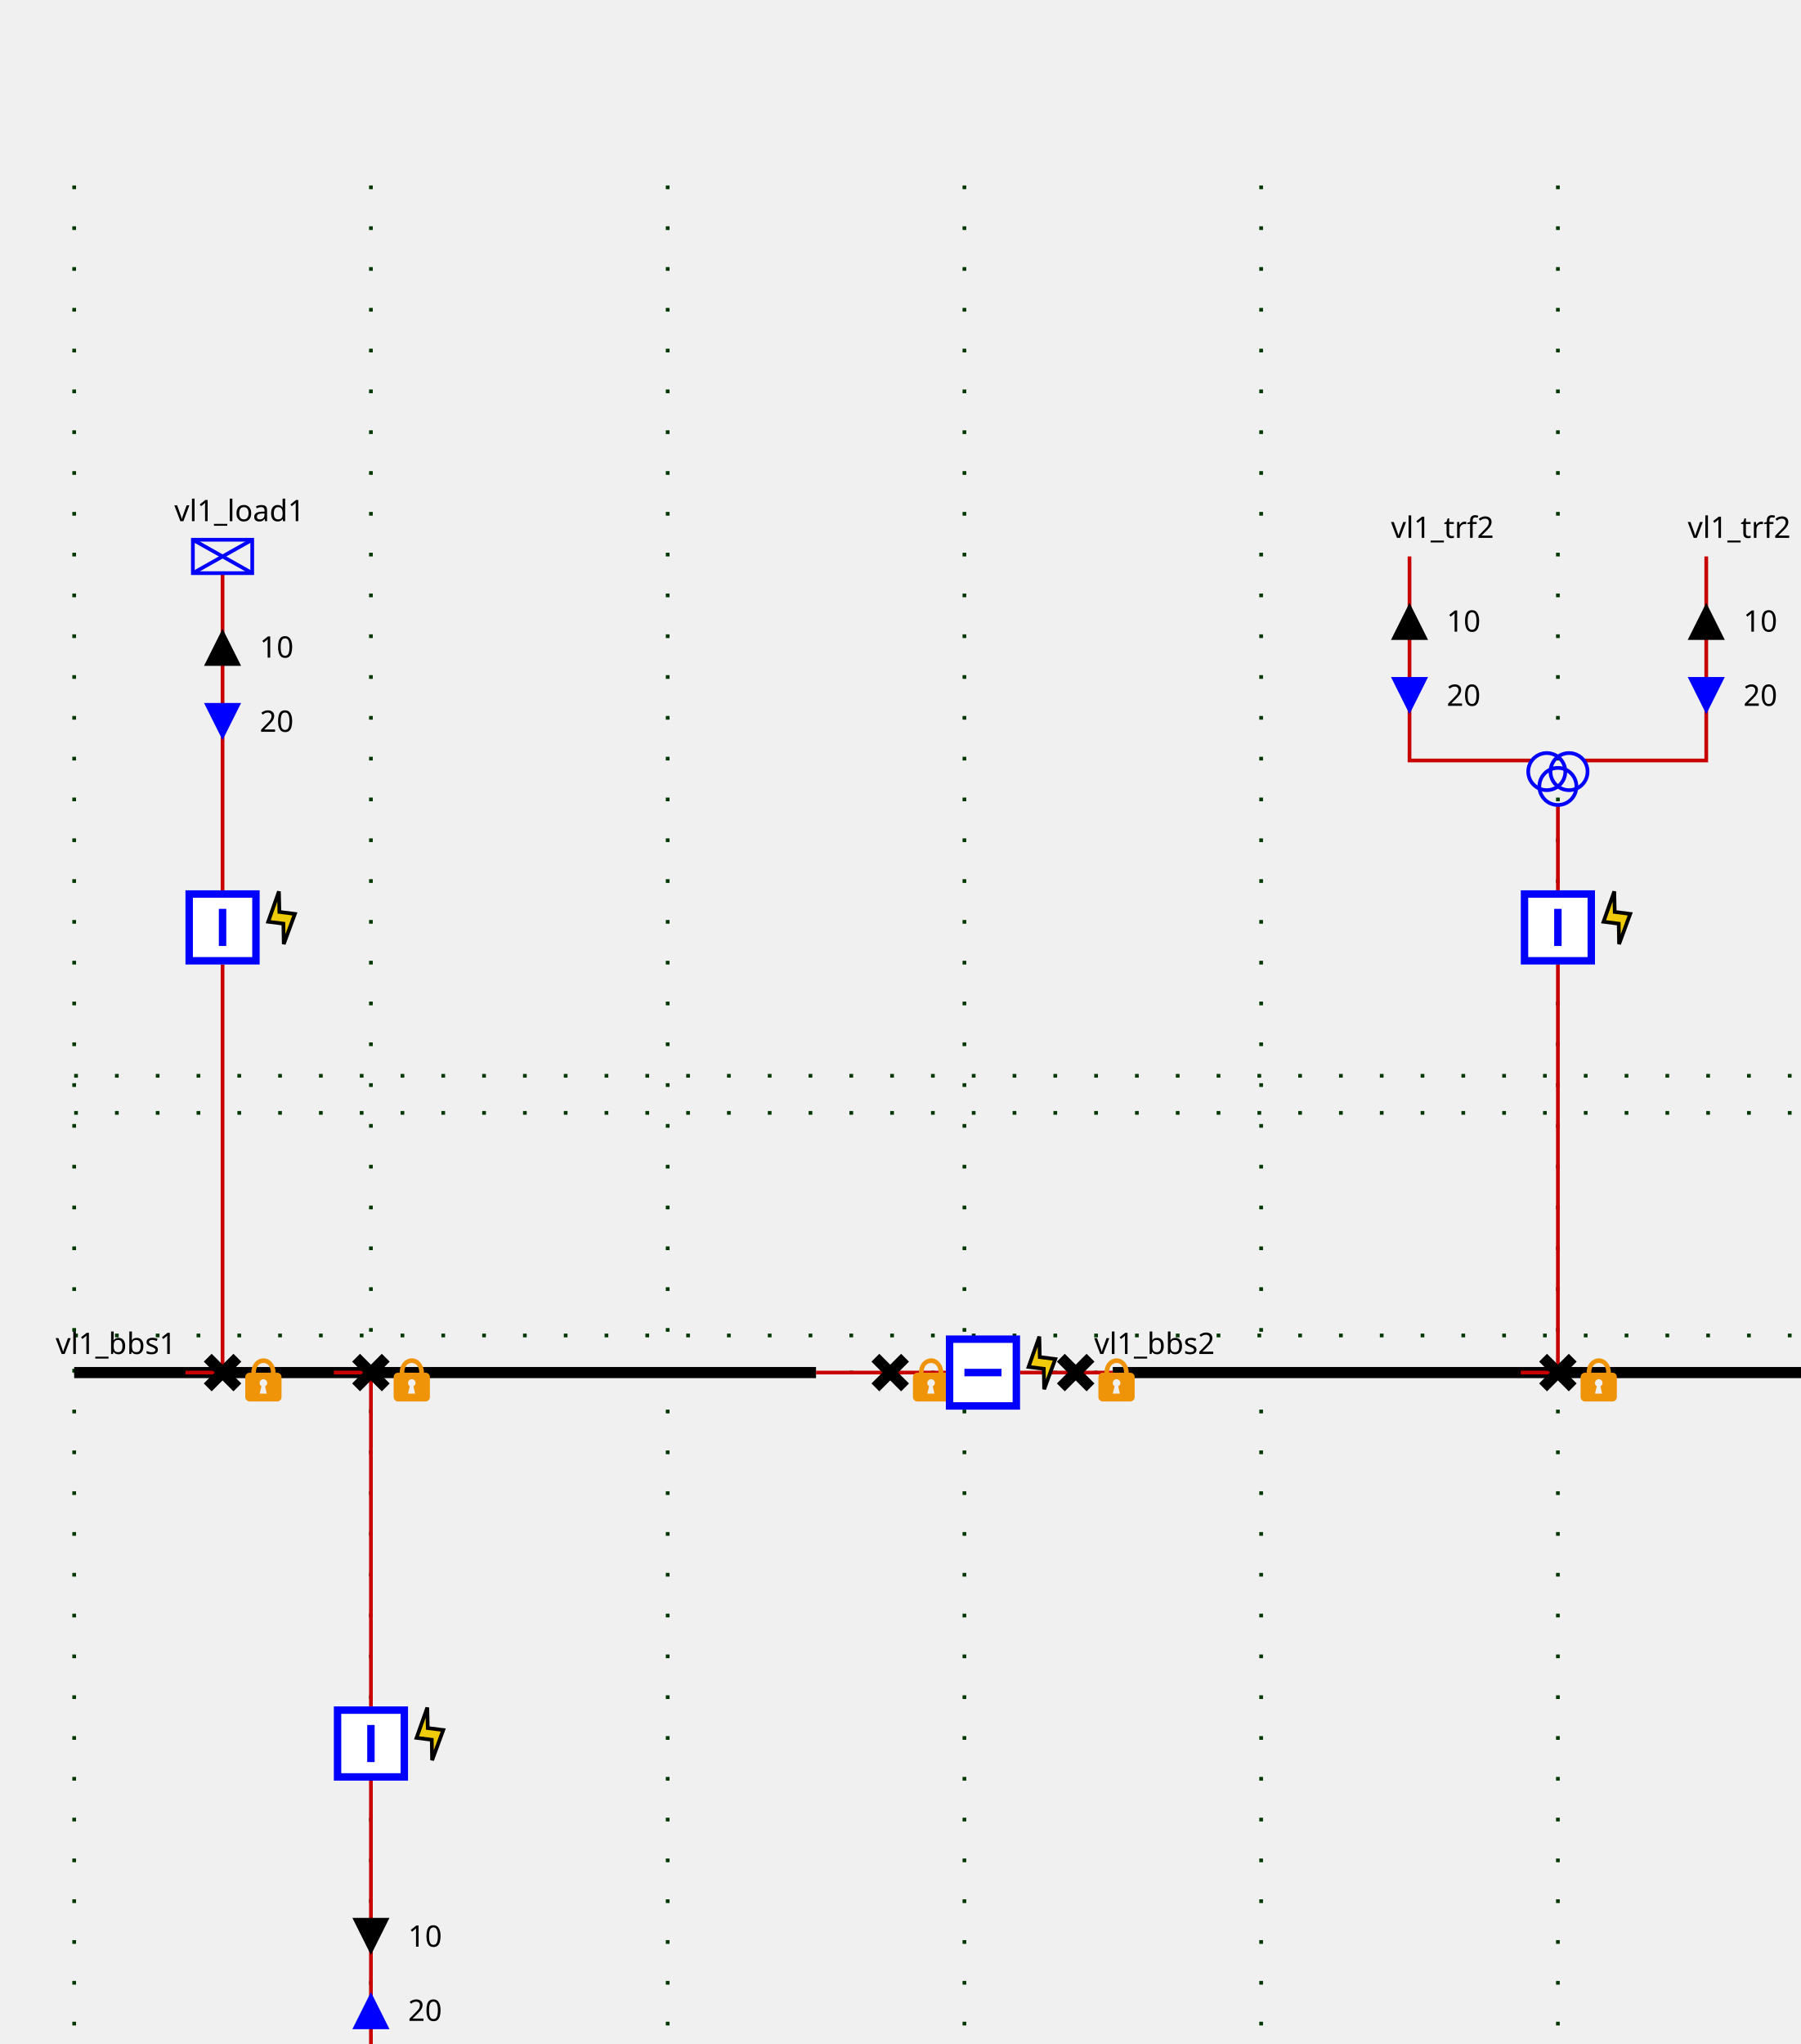
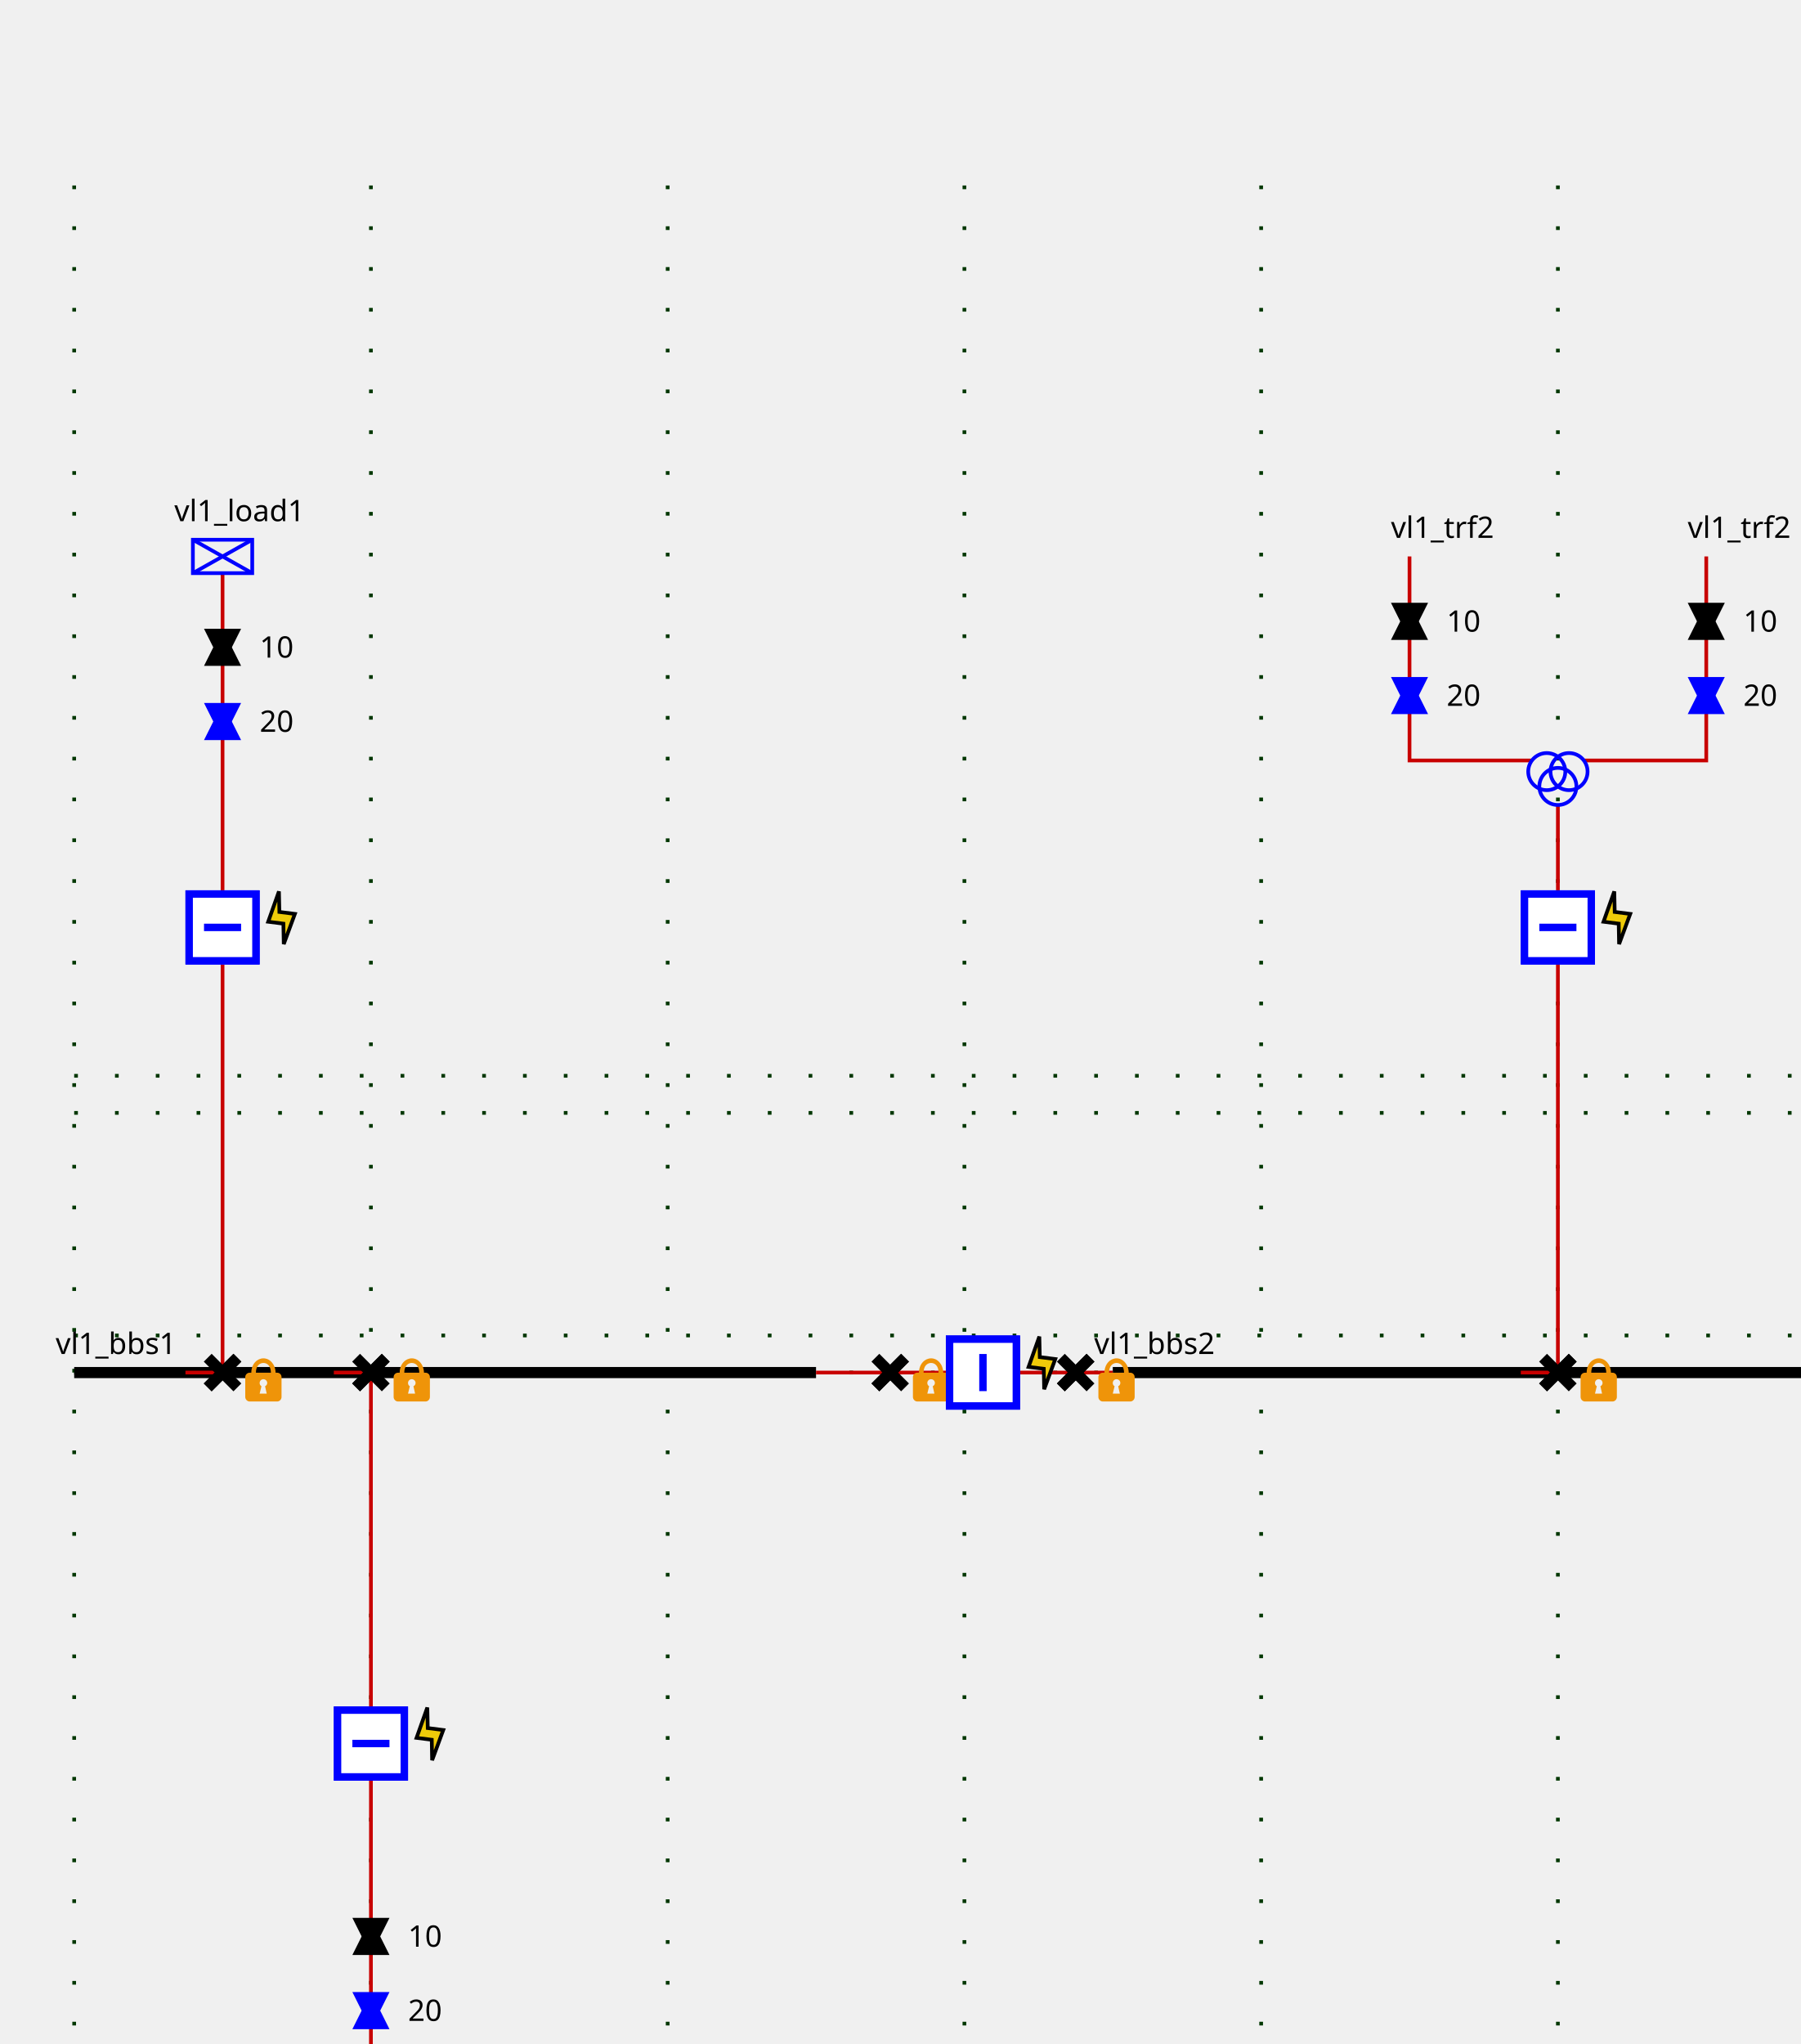
<svg xmlns="http://www.w3.org/2000/svg">
  <style>
.sld-up .sld-arrow-down {visibility: hidden}
.sld-down .sld-arrow-up {visibility: hidden}
.sld-closed .sld-sw-open {visibility: hidden}
.sld-open .sld-sw-closed {visibility: hidden}
.sld-hidden-node {visibility: hidden}
polyline {fill: none}
.sld-top-feeder .sld-label {dominant-baseline: auto}
.sld-bottom-feeder .sld-label {dominant-baseline: hanging}
.sld-arrow-p .sld-label {dominant-baseline: middle}
.sld-arrow-q .sld-label {dominant-baseline: middle}
.sld-constant-color {stroke: blue; fill: none}
.sld-wire.sld-constant-color {stroke: #c80000}
.sld-line.sld-constant-color {stroke: blue}
.sld-node.sld-constant-color {stroke: none; fill: black}
.sld-busbreaker-connection.sld-constant-color {stroke: black}
.sld-busbar-section.sld-constant-color {stroke: black}
.sld-disconnector.sld-constant-color {stroke: black}
.sld-label {stroke: none; fill: black}
.sld-busbar-section {stroke-width: 3}
.sld-breaker {stroke-width: 2; fill:white}
.sld-disconnector {stroke-width: 3}
.sld-busbreaker-connection {stroke-width: 4}
.sld-vsc {font-size: 7.43px}
.sld-grid {stroke: #003700; stroke-dasharray: 1,10}
.sld-arrow-p {fill:black}
.sld-arrow-q {fill:blue}
.sld-label {font: 8px "Verdana"}
.sld-graph-label {font: 12px "Verdana"}
.flash {
    stroke: black;
    stroke-width: 1;
    fill: #efcb09;
    fill-opacity: 1;
}

.lock {
    stroke: none;
    fill: #ef9409;
    fill-opacity: 1;
}

</style>
  <g>
    <g class="sld-grid" id="GRID_vl1" transform="translate(20.0,50.0)">
      <line x1="0.0" x2="0.0" y1="0.0" y2="560.0" />
      <line x1="80.0" x2="80.0" y1="0.0" y2="560.0" />
      <line x1="160.0" x2="160.0" y1="0.0" y2="560.0" />
      <line x1="240.0" x2="240.0" y1="0.0" y2="560.0" />
      <line x1="320.0" x2="320.0" y1="0.0" y2="560.0" />
      <line x1="400.0" x2="400.0" y1="0.0" y2="560.0" />
      <line x1="480.0" x2="480.0" y1="0.0" y2="560.0" />
      <line x1="0.0" x2="480.0" y1="250.0" y2="250.0" />
      <line x1="0.0" x2="480.0" y1="310.0" y2="310.0" />
      <line x1="0.0" x2="480.0" y1="240.0" y2="240.0" />
      <line x1="0.0" x2="480.0" y1="320.0" y2="320.0" />
    </g>
    <g class="sld-busbar-section sld-constant-color" id="idvl1_95_bbs1" transform="translate(20.0,370.0)">
      <line x1="0" x2="200.0" y1="0" y2="0" />
      <text class="sld-label" id="vl1_bbs1_NW_LABEL" transform="rotate(0,0,0)" x="-5.0" y="-5.0">vl1_bbs1</text>
    </g>
    <g class="sld-busbar-section sld-constant-color" id="idvl1_95_bbs2" transform="translate(300.0,370.0)">
      <line x1="0" x2="200.0" y1="0" y2="0" />
      <text class="sld-label" id="vl1_bbs2_NW_LABEL" transform="rotate(0,0,0)" x="-5.0" y="-5.0">vl1_bbs2</text>
    </g>
    <g class="sld-wire sld-constant-color" id="_95_vl1_95_vl1_95_bbs1_95_vl1_95_d1">
      <polyline points="220.0,370.0,240.0,370.0" />
    </g>
    <g class="sld-wire sld-constant-color" id="_95_vl1_95_vl1_95_d1_95_vl1_95_b1">
      <polyline points="240.0,370.0,255.0,370.0" />
    </g>
    <g class="sld-wire sld-constant-color" id="_95_vl1_95_vl1_95_b1_95_vl1_95_d2">
      <polyline points="275.0,370.0,290.0,370.0" />
    </g>
    <g class="sld-wire sld-constant-color" id="_95_vl1_95_vl1_95_d2_95_vl1_95_bbs2">
      <polyline points="290.0,370.0,300.0,370.0" />
    </g>
    <g class="sld-wire sld-constant-color" id="_95_vl1_95_vl1_95_load1_95_vl1_95_bload1">
      <polyline points="60.0,154.5,60.0,240.0" />
    </g>
    <g class="sld-arrow-p sld-up" id="_95_vl1_95_vl1_95_load1_95_vl1_95_bload1_ARROW1" transform="matrix(1.0,0.0,-0.0,1.0,55.0,169.5)">
-       <polygon class="sld-arrow-up" points="5,0 10,10 0,10" />
-       <polygon class="sld-arrow-down" points="0,0 10,0 5,10" />
+       <polygon class="arrow-down" points="0,0 10,0 5,10" />
+       <polygon class="arrow-up" points="5,0 10,10 0,10" />
      <text class="sld-label" transform="rotate(0,0,0)" x="15.0" y="5.0">10</text>
    </g>
    <g class="sld-arrow-q sld-down" id="_95_vl1_95_vl1_95_load1_95_vl1_95_bload1_ARROW2" transform="matrix(1.0,0.0,-0.0,1.0,55.0,189.5)">
-       <polygon class="sld-arrow-up" points="5,0 10,10 0,10" />
-       <polygon class="sld-arrow-down" points="0,0 10,0 5,10" />
+       <polygon class="arrow-down" points="0,0 10,0 5,10" />
+       <polygon class="arrow-up" points="5,0 10,10 0,10" />
      <text class="sld-label" transform="rotate(0,0,0)" x="15.0" y="5.0">20</text>
    </g>
    <g class="sld-wire sld-constant-color" id="_95_vl1_95_vl1_95_bload1_95_vl1_95_dload1">
      <polyline points="60.0,260.0,60.0,370.0" />
    </g>
    <g class="sld-wire sld-constant-color" id="_95_vl1_95_vl1_95_dload1_95_vl1_95_bbs1">
      <polyline points="60.0,370.0,50.0,370.0" />
    </g>
    <g class="sld-wire sld-constant-color" id="_95_vl1_95_vl1_95_trf1_95_vl1_95_btrf1">
      <polyline points="100.0,562.0,100.0,480.0" />
    </g>
    <g class="sld-arrow-q sld-down" id="_95_vl1_95_vl1_95_trf1_95_vl1_95_btrf1_ARROW2" transform="matrix(1.0,0.0,-0.0,1.0,95.0,537.0)">
-       <polygon class="sld-arrow-up" points="5,0 10,10 0,10" transform="rotate(180.0,5.0,5.0)" />
-       <polygon class="sld-arrow-down" points="0,0 10,0 5,10" transform="rotate(180.0,5.0,5.0)" />
+       <polygon class="arrow-down" points="0,0 10,0 5,10" transform="rotate(180.0,5.0,5.0)" />
+       <polygon class="arrow-up" points="5,0 10,10 0,10" transform="rotate(180.0,5.0,5.0)" />
      <text class="sld-label" transform="rotate(0,0,0)" x="15.0" y="5.0">20</text>
    </g>
    <g class="sld-arrow-p sld-up" id="_95_vl1_95_vl1_95_trf1_95_vl1_95_btrf1_ARROW1" transform="matrix(1.0,0.0,-0.0,1.0,95.0,517.0)">
-       <polygon class="sld-arrow-up" points="5,0 10,10 0,10" transform="rotate(180.0,5.0,5.0)" />
-       <polygon class="sld-arrow-down" points="0,0 10,0 5,10" transform="rotate(180.0,5.0,5.0)" />
+       <polygon class="arrow-down" points="0,0 10,0 5,10" transform="rotate(180.0,5.0,5.0)" />
+       <polygon class="arrow-up" points="5,0 10,10 0,10" transform="rotate(180.0,5.0,5.0)" />
      <text class="sld-label" transform="rotate(0,0,0)" x="15.0" y="5.0">10</text>
    </g>
    <g class="sld-wire sld-constant-color" id="_95_vl1_95_vl1_95_btrf1_95_vl1_95_dtrf1">
      <polyline points="100.0,460.0,100.0,370.0" />
    </g>
    <g class="sld-wire sld-constant-color" id="_95_vl1_95_vl1_95_dtrf1_95_vl1_95_bbs1">
      <polyline points="100.0,370.0,90.0,370.0" />
    </g>
    <g class="sld-wire sld-constant-color" id="_95_vl1_95_vl1_95_trf2_95_one_95_FICT_95_vl1_95_vl1_95_trf2">
      <polyline points="380.0,150.0,380.0,205.0,413.0,205.0" />
    </g>
    <g class="sld-arrow-p sld-up" id="_95_vl1_95_vl1_95_trf2_95_one_95_FICT_95_vl1_95_vl1_95_trf2_ARROW1" transform="matrix(1.0,0.0,-0.0,1.0,375.0,162.5)">
-       <polygon class="sld-arrow-up" points="5,0 10,10 0,10" />
-       <polygon class="sld-arrow-down" points="0,0 10,0 5,10" />
+       <polygon class="arrow-down" points="0,0 10,0 5,10" />
+       <polygon class="arrow-up" points="5,0 10,10 0,10" />
      <text class="sld-label" transform="rotate(0,0,0)" x="15.0" y="5.0">10</text>
    </g>
    <g class="sld-arrow-q sld-down" id="_95_vl1_95_vl1_95_trf2_95_one_95_FICT_95_vl1_95_vl1_95_trf2_ARROW2" transform="matrix(1.0,0.0,-0.0,1.0,375.0,182.5)">
-       <polygon class="sld-arrow-up" points="5,0 10,10 0,10" />
-       <polygon class="sld-arrow-down" points="0,0 10,0 5,10" />
+       <polygon class="arrow-down" points="0,0 10,0 5,10" />
+       <polygon class="arrow-up" points="5,0 10,10 0,10" />
      <text class="sld-label" transform="rotate(0,0,0)" x="15.0" y="5.0">20</text>
    </g>
    <g class="sld-wire sld-constant-color" id="_95_vl1_95_vl1_95_trf2_95_two_95_FICT_95_vl1_95_vl1_95_trf2">
      <polyline points="460.0,150.0,460.0,205.0,427.0,205.0" />
    </g>
    <g class="sld-arrow-p sld-up" id="_95_vl1_95_vl1_95_trf2_95_two_95_FICT_95_vl1_95_vl1_95_trf2_ARROW1" transform="matrix(1.0,0.0,-0.0,1.0,455.0,162.5)">
-       <polygon class="sld-arrow-up" points="5,0 10,10 0,10" />
-       <polygon class="sld-arrow-down" points="0,0 10,0 5,10" />
+       <polygon class="arrow-down" points="0,0 10,0 5,10" />
+       <polygon class="arrow-up" points="5,0 10,10 0,10" />
      <text class="sld-label" transform="rotate(0,0,0)" x="15.0" y="5.0">10</text>
    </g>
    <g class="sld-arrow-q sld-down" id="_95_vl1_95_vl1_95_trf2_95_two_95_FICT_95_vl1_95_vl1_95_trf2_ARROW2" transform="matrix(1.0,0.0,-0.0,1.0,455.0,182.5)">
-       <polygon class="sld-arrow-up" points="5,0 10,10 0,10" />
-       <polygon class="sld-arrow-down" points="0,0 10,0 5,10" />
+       <polygon class="arrow-down" points="0,0 10,0 5,10" />
+       <polygon class="arrow-up" points="5,0 10,10 0,10" />
      <text class="sld-label" transform="rotate(0,0,0)" x="15.0" y="5.0">20</text>
    </g>
    <g class="sld-wire sld-constant-color" id="_95_vl1_95_FICT_95_vl1_95_vl1_95_trf2_95_vl1_95_btrf2">
      <polyline points="420.0,217.0,420.0,240.0" />
    </g>
    <g class="sld-wire sld-constant-color" id="_95_vl1_95_vl1_95_btrf2_95_vl1_95_dtrf2">
      <polyline points="420.0,260.0,420.0,370.0" />
    </g>
    <g class="sld-wire sld-constant-color" id="_95_vl1_95_vl1_95_dtrf2_95_vl1_95_bbs2">
      <polyline points="420.0,370.0,410.0,370.0" />
    </g>
    <g class="sld-disconnector sld-constant-color sld-closed" id="idvl1_95_d1" transform="translate(236.0,366.0)">
-       <g class="sld-sw-closed">
-         <line x1="0" x2="8" y1="0" y2="8" />
-         <line x1="8" x2="0" y1="0" y2="8" />
-       </g>
-       <g class="sld-sw-open">
-         <line x1="8" x2="0" y1="0" y2="8" />
-       </g>
+       <path class="sw-closed" d="M0,0 8,8 M8,0 0,8" />
+       <path class="sw-open" d="M8,0 0,8" />
      <g class="lock">
        <path d="M 6,0.168 C 4.36,0.178 2.77,1.63 2.75,4.04 H 2.31 c -0.66,0 -1.19,0.53 -1.19,1.19 v 5.37 c 0,0.6 0.53,1.2 1.19,1.2 h 7.4 c 0.69,0 1.19,-0.6 1.19,-1.2 V 5.23 C 10.9,4.57 10.4,4.04 9.71,4.04 H 9.31 C 9.21,1.6 7.66,0.158 6,0.168 Z M 6,1.41 c 0.97,0 2.02,0.7 2.04,2.63 H 3.99 c 0,-1.89 1.05,-2.63 2.04,-2.63 z m 0,4.38 c 0.58,0 1.04,0.46 1.04,1.02 0,0.41 -0.25,0.72 -0.58,0.88 L 6.91,9.68 H 5 L 5.49,7.69 C 5.17,7.5 5,7.18 5,6.81 5,6.25 5.45,5.79 6,5.79 Z" transform="translate(9.0,0.0)" />
      </g>
    </g>
    <g class="sld-breaker sld-constant-color sld-closed" id="idvl1_95_b1" transform="matrix(0.0,1.0,-1.0,0.0,275.0,360.0)">
-       <g class="sld-sw-closed">
-         <rect height="18" width="18" x="1" y="1" />
-         <line x1="10" x2="10" y1="5" y2="15" />
-       </g>
-       <g class="sld-sw-open">
-         <rect height="18" width="18" x="1" y="1" />
-         <line x1="5" x2="15" y1="10" y2="10" />
-       </g>
+       <path class="sw-closed" d="M1,1 V19 H19 V1z M10,5 V15" />
+       <path class="sw-open" d="M1,1 V19 H19 V1z M5,10 H15" />
      <g class="flash">
        <path d="M 5.5,14.5 8.5,6.36 4.32,5.83 4.2,0.3 1.3,8.47 5.4,8.99 Z" transform="matrix(0.0,-1.0,1.0,0.0,0.0,-1.0)" />
      </g>
    </g>
    <g class="sld-disconnector sld-constant-color sld-closed" id="idvl1_95_d2" transform="translate(286.0,366.0)">
-       <g class="sld-sw-closed">
-         <line x1="0" x2="8" y1="0" y2="8" />
-         <line x1="8" x2="0" y1="0" y2="8" />
-       </g>
-       <g class="sld-sw-open">
-         <line x1="8" x2="0" y1="0" y2="8" />
-       </g>
+       <path class="sw-closed" d="M0,0 8,8 M8,0 0,8" />
+       <path class="sw-open" d="M8,0 0,8" />
      <g class="lock">
        <path d="M 6,0.168 C 4.36,0.178 2.77,1.63 2.75,4.04 H 2.31 c -0.66,0 -1.19,0.53 -1.19,1.19 v 5.37 c 0,0.6 0.53,1.2 1.19,1.2 h 7.4 c 0.69,0 1.19,-0.6 1.19,-1.2 V 5.23 C 10.9,4.57 10.4,4.04 9.71,4.04 H 9.31 C 9.21,1.6 7.66,0.158 6,0.168 Z M 6,1.41 c 0.97,0 2.02,0.7 2.04,2.63 H 3.99 c 0,-1.89 1.05,-2.63 2.04,-2.63 z m 0,4.38 c 0.58,0 1.04,0.46 1.04,1.02 0,0.41 -0.25,0.72 -0.58,0.88 L 6.91,9.68 H 5 L 5.49,7.69 C 5.17,7.5 5,7.18 5,6.81 5,6.25 5.45,5.79 6,5.79 Z" transform="translate(9.0,0.0)" />
      </g>
    </g>
    <g class="sld-load sld-constant-color" id="idvl1_95_load1" transform="translate(52.0,145.5)">
      <rect height="9" width="16" />
      <line x1="0" x2="16" y1="0" y2="9" />
      <line x1="16" x2="0" y1="0" y2="9" />
      <text class="sld-label" id="vl1_load1__LABEL" transform="rotate(0,0,0)" x="-5.0" y="-5.0">vl1_load1</text>
    </g>
    <g class="sld-breaker sld-constant-color sld-closed" id="idvl1_95_bload1" transform="translate(50.0,240.0)">
-       <g class="sld-sw-closed">
-         <rect height="18" width="18" x="1" y="1" />
-         <line x1="10" x2="10" y1="5" y2="15" />
-       </g>
-       <g class="sld-sw-open">
-         <rect height="18" width="18" x="1" y="1" />
-         <line x1="5" x2="15" y1="10" y2="10" />
-       </g>
+       <path class="sw-closed" d="M1,1 V19 H19 V1z M10,5 V15" />
+       <path class="sw-open" d="M1,1 V19 H19 V1z M5,10 H15" />
      <g class="flash">
        <path d="M 5.5,14.5 8.5,6.36 4.32,5.83 4.2,0.3 1.3,8.47 5.4,8.99 Z" transform="translate(21.0,0.0)" />
      </g>
    </g>
    <g class="sld-disconnector sld-constant-color sld-closed" id="idvl1_95_dload1" transform="translate(56.0,366.0)">
-       <g class="sld-sw-closed">
-         <line x1="0" x2="8" y1="0" y2="8" />
-         <line x1="8" x2="0" y1="0" y2="8" />
-       </g>
-       <g class="sld-sw-open">
-         <line x1="8" x2="0" y1="0" y2="8" />
-       </g>
+       <path class="sw-closed" d="M0,0 8,8 M8,0 0,8" />
+       <path class="sw-open" d="M8,0 0,8" />
      <g class="lock">
        <path d="M 6,0.168 C 4.36,0.178 2.77,1.63 2.75,4.04 H 2.31 c -0.66,0 -1.19,0.53 -1.19,1.19 v 5.37 c 0,0.6 0.53,1.2 1.19,1.2 h 7.4 c 0.69,0 1.19,-0.6 1.19,-1.2 V 5.23 C 10.9,4.57 10.4,4.04 9.71,4.04 H 9.31 C 9.21,1.6 7.66,0.158 6,0.168 Z M 6,1.41 c 0.97,0 2.02,0.7 2.04,2.63 H 3.99 c 0,-1.89 1.05,-2.63 2.04,-2.63 z m 0,4.38 c 0.58,0 1.04,0.46 1.04,1.02 0,0.41 -0.25,0.72 -0.58,0.88 L 6.91,9.68 H 5 L 5.49,7.69 C 5.17,7.5 5,7.18 5,6.81 5,6.25 5.45,5.79 6,5.79 Z" transform="translate(9.0,0.0)" />
      </g>
    </g>
    <g class="sld-two-wt sld-constant-color" id="idvl1_95_trf1" transform="translate(95.0,562.5)">
-       <circle cx="5" cy="10" id="idvl1_95_trf1_TWO_WINDINGS_TRANSFORMER-WINDING1" r="5" />
-       <circle cx="5" cy="5" id="idvl1_95_trf1_TWO_WINDINGS_TRANSFORMER-WINDING2" r="5" />
+       <circle cx="5" cy="10" r="5" />
+       <circle cx="5" cy="5" r="5" />
      <text class="sld-label" id="vl1_trf1__LABEL" transform="rotate(0,0,0)" x="-5.0" y="-5.0">vl1_trf1</text>
    </g>
    <g class="sld-breaker sld-constant-color sld-closed" id="idvl1_95_btrf1" transform="translate(90.0,460.0)">
-       <g class="sld-sw-closed">
-         <rect height="18" width="18" x="1" y="1" />
-         <line x1="10" x2="10" y1="5" y2="15" />
-       </g>
-       <g class="sld-sw-open">
-         <rect height="18" width="18" x="1" y="1" />
-         <line x1="5" x2="15" y1="10" y2="10" />
-       </g>
+       <path class="sw-closed" d="M1,1 V19 H19 V1z M10,5 V15" />
+       <path class="sw-open" d="M1,1 V19 H19 V1z M5,10 H15" />
      <g class="flash">
        <path d="M 5.5,14.5 8.5,6.36 4.32,5.83 4.2,0.3 1.3,8.47 5.4,8.99 Z" transform="translate(21.0,0.0)" />
      </g>
    </g>
    <g class="sld-disconnector sld-constant-color sld-closed" id="idvl1_95_dtrf1" transform="translate(96.0,366.0)">
-       <g class="sld-sw-closed">
-         <line x1="0" x2="8" y1="0" y2="8" />
-         <line x1="8" x2="0" y1="0" y2="8" />
-       </g>
-       <g class="sld-sw-open">
-         <line x1="8" x2="0" y1="0" y2="8" />
-       </g>
+       <path class="sw-closed" d="M0,0 8,8 M8,0 0,8" />
+       <path class="sw-open" d="M8,0 0,8" />
      <g class="lock">
        <path d="M 6,0.168 C 4.36,0.178 2.77,1.63 2.75,4.04 H 2.31 c -0.66,0 -1.19,0.53 -1.19,1.19 v 5.37 c 0,0.6 0.53,1.2 1.19,1.2 h 7.4 c 0.69,0 1.19,-0.6 1.19,-1.2 V 5.23 C 10.9,4.57 10.4,4.04 9.71,4.04 H 9.31 C 9.21,1.6 7.66,0.158 6,0.168 Z M 6,1.41 c 0.97,0 2.02,0.7 2.04,2.63 H 3.99 c 0,-1.89 1.05,-2.63 2.04,-2.63 z m 0,4.38 c 0.58,0 1.04,0.46 1.04,1.02 0,0.41 -0.25,0.72 -0.58,0.88 L 6.91,9.68 H 5 L 5.49,7.69 C 5.17,7.5 5,7.18 5,6.81 5,6.25 5.45,5.79 6,5.79 Z" transform="translate(9.0,0.0)" />
      </g>
    </g>
    <g class="sld-line sld-constant-color" id="idvl1_95_trf2_95_one" transform="translate(380.0,150.0)">
      <text class="sld-label" id="vl1_trf2_one__LABEL" transform="rotate(0,0,0)" x="-5.0" y="-5.0">vl1_trf2</text>
    </g>
    <g class="sld-line sld-constant-color" id="idvl1_95_trf2_95_two" transform="translate(460.0,150.0)">
      <text class="sld-label" id="vl1_trf2_two__LABEL" transform="rotate(0,0,0)" x="-5.0" y="-5.0">vl1_trf2</text>
    </g>
    <g class="sld-three-wt sld-constant-color" id="idFICT_95_vl1_95_vl1_95_trf2" transform="translate(412.0,203.0)">
-       <circle cx="5" cy="5" id="idFICT_95_vl1_95_vl1_95_trf2_THREE_WINDINGS_TRANSFORMER-WINDING1" r="5" />
-       <circle cx="11" cy="5" id="idFICT_95_vl1_95_vl1_95_trf2_THREE_WINDINGS_TRANSFORMER-WINDING2" r="5" />
-       <circle cx="8" cy="9" id="idFICT_95_vl1_95_vl1_95_trf2_THREE_WINDINGS_TRANSFORMER-WINDING3" r="5" />
+       <circle cx="5" cy="5" r="5" />
+       <circle cx="11" cy="5" r="5" />
+       <circle cx="8" cy="9" r="5" />
    </g>
    <g class="sld-breaker sld-constant-color sld-closed" id="idvl1_95_btrf2" transform="translate(410.0,240.0)">
-       <g class="sld-sw-closed">
-         <rect height="18" width="18" x="1" y="1" />
-         <line x1="10" x2="10" y1="5" y2="15" />
-       </g>
-       <g class="sld-sw-open">
-         <rect height="18" width="18" x="1" y="1" />
-         <line x1="5" x2="15" y1="10" y2="10" />
-       </g>
+       <path class="sw-closed" d="M1,1 V19 H19 V1z M10,5 V15" />
+       <path class="sw-open" d="M1,1 V19 H19 V1z M5,10 H15" />
      <g class="flash">
        <path d="M 5.5,14.5 8.5,6.36 4.32,5.83 4.2,0.3 1.3,8.47 5.4,8.99 Z" transform="translate(21.0,0.0)" />
      </g>
    </g>
    <g class="sld-disconnector sld-constant-color sld-closed" id="idvl1_95_dtrf2" transform="translate(416.0,366.0)">
-       <g class="sld-sw-closed">
-         <line x1="0" x2="8" y1="0" y2="8" />
-         <line x1="8" x2="0" y1="0" y2="8" />
-       </g>
-       <g class="sld-sw-open">
-         <line x1="8" x2="0" y1="0" y2="8" />
-       </g>
+       <path class="sw-closed" d="M0,0 8,8 M8,0 0,8" />
+       <path class="sw-open" d="M8,0 0,8" />
      <g class="lock">
        <path d="M 6,0.168 C 4.36,0.178 2.77,1.63 2.75,4.04 H 2.31 c -0.66,0 -1.19,0.53 -1.19,1.19 v 5.37 c 0,0.6 0.53,1.2 1.19,1.2 h 7.4 c 0.69,0 1.19,-0.6 1.19,-1.2 V 5.23 C 10.9,4.57 10.4,4.04 9.71,4.04 H 9.31 C 9.21,1.6 7.66,0.158 6,0.168 Z M 6,1.41 c 0.97,0 2.02,0.7 2.04,2.63 H 3.99 c 0,-1.89 1.05,-2.63 2.04,-2.63 z m 0,4.38 c 0.58,0 1.04,0.46 1.04,1.02 0,0.41 -0.25,0.72 -0.58,0.88 L 6.91,9.68 H 5 L 5.49,7.69 C 5.17,7.5 5,7.18 5,6.81 5,6.25 5.45,5.79 6,5.79 Z" transform="translate(9.0,0.0)" />
      </g>
    </g>
  </g>
</svg>
